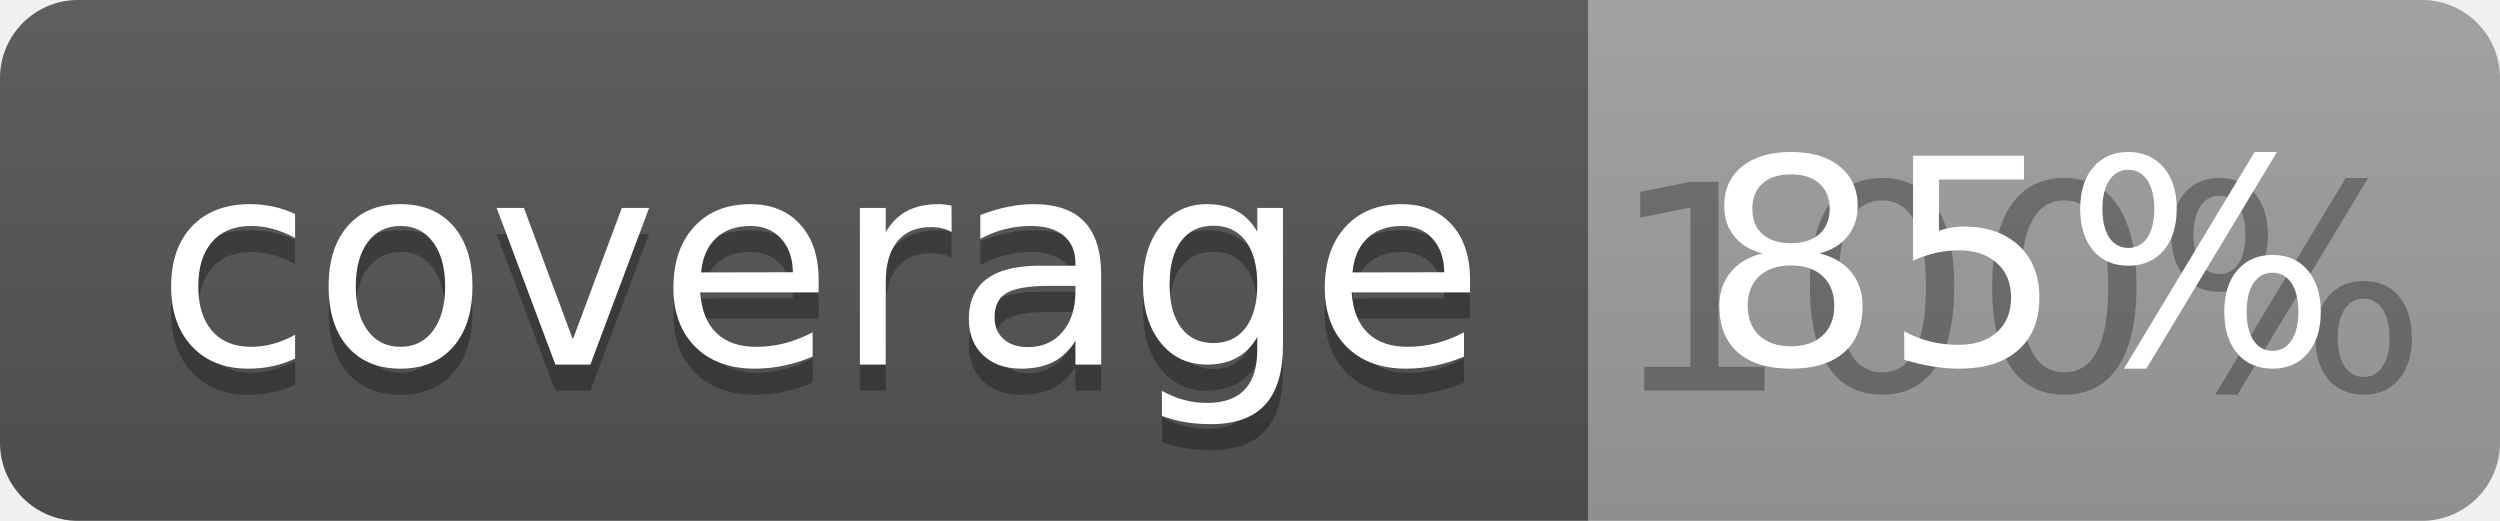
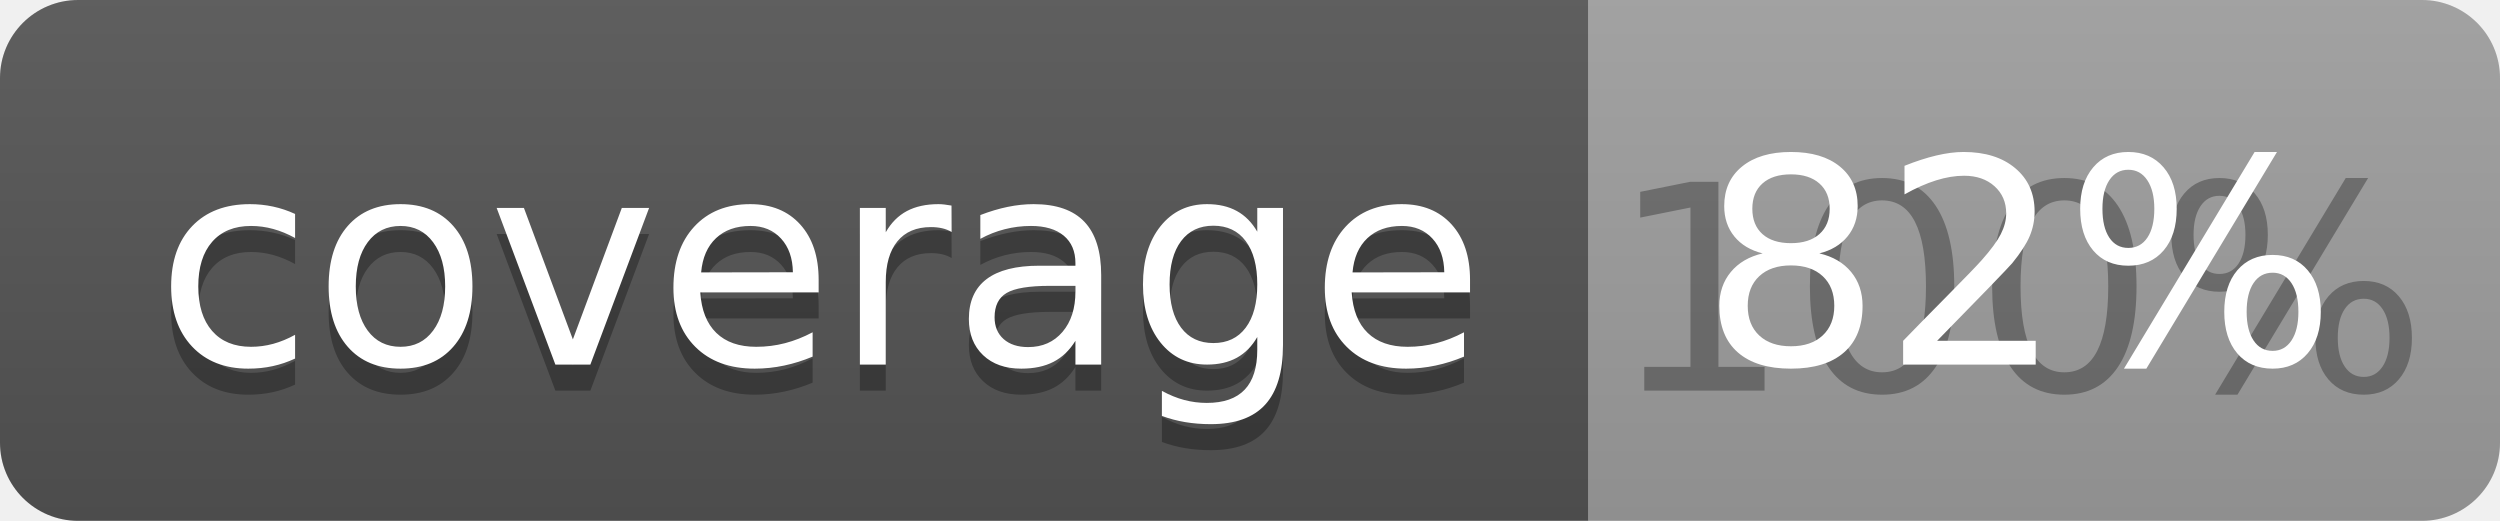
<svg xmlns="http://www.w3.org/2000/svg" width="96" height="20">
  <linearGradient id="b" x2="0" y2="100%">
    <stop offset="0" stop-color="#bbb" stop-opacity=".1" />
    <stop offset="1" stop-opacity=".1" />
  </linearGradient>
  <clipPath id="a">
    <rect width="96" height="20" rx="3" fill="#fff" />
  </clipPath>
  <g clip-path="url(#a)">
    <path fill="#555" d="M0 0h61v20H0z" />
    <path fill="#9F9F9F" d="M61 0h35v20H61z" />
    <path fill="url(#b)" d="M0 0h96v20H0z" />
  </g>
  <g fill="#fff" text-anchor="middle" font-family="DejaVu Sans,Verdana,Geneva,sans-serif" font-size="110">
    <text x="315" y="150" fill="#010101" fill-opacity=".3" transform="scale(.1)" textLength="510">coverage</text>
    <text x="315" y="140" transform="scale(.1)" textLength="510">coverage</text>
    <text x="775" y="150" fill="#010101" fill-opacity=".3" transform="scale(.1)" textLength="250">100%</text>
-     <text x="775" y="140" transform="scale(.1)" textLength="250">85%</text>
+     <text x="775" y="140" transform="scale(.1)" textLength="250">82%</text>
  </g>
</svg>
